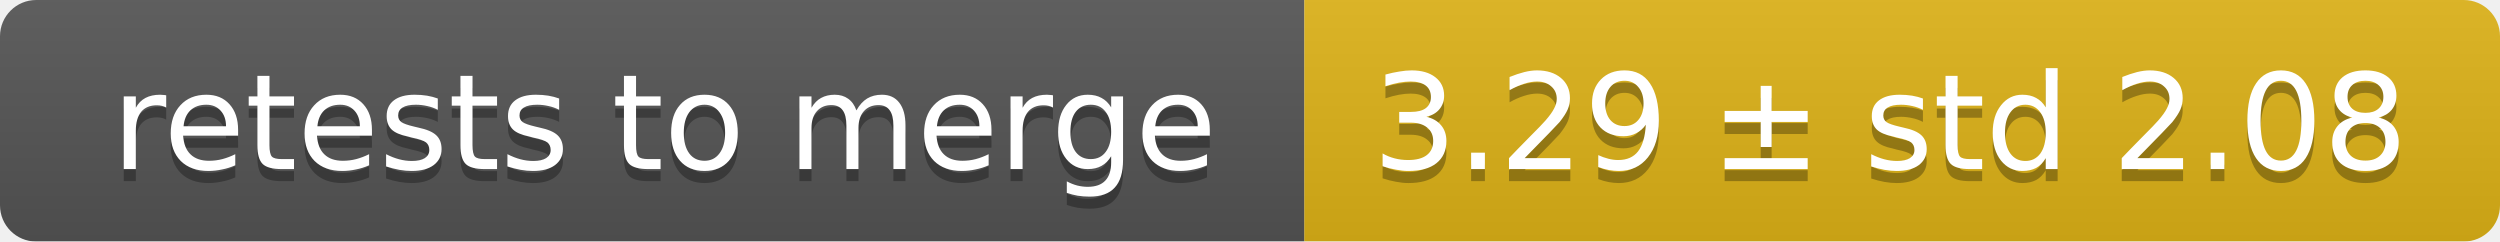
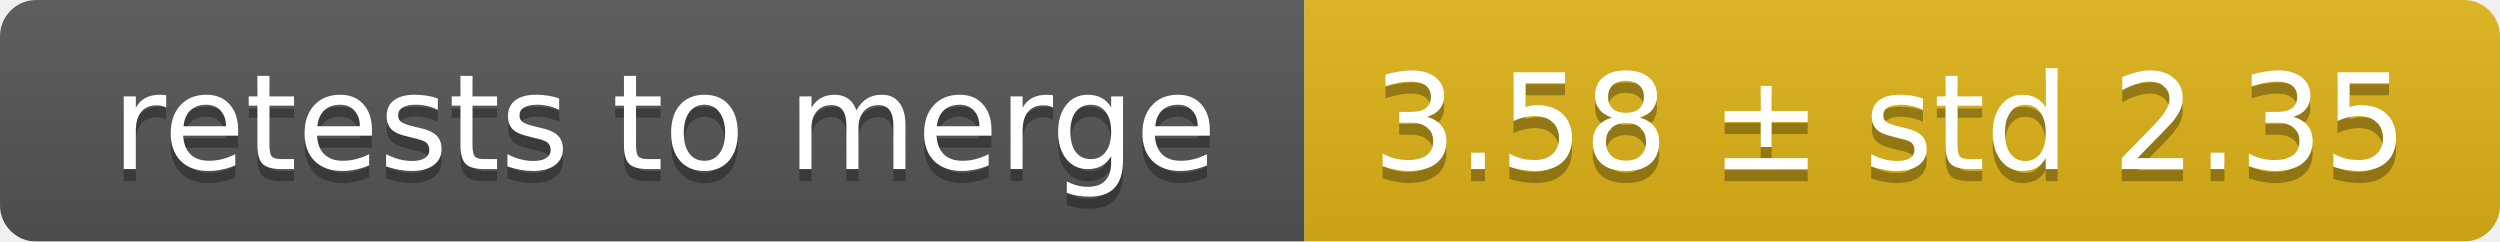
<svg xmlns="http://www.w3.org/2000/svg" width="207" height="20">
  <linearGradient id="smooth" x2="0" y2="100%">
    <stop offset="0" stop-color="#bbb" stop-opacity=".1" />
    <stop offset="1" stop-opacity=".1" />
  </linearGradient>
  <mask id="round">
    <rect width="207" height="20" rx="3" fill="#fff" />
  </mask>
  <g mask="url(#round)">
    <rect width="108" height="20" fill="#555" />
    <rect x="108" width="99" height="20" fill="#dfb317" />
    <rect width="207" height="20" fill="url(#smooth)" />
  </g>
  <g fill="#fff" text-anchor="middle" font-family="DejaVu Sans,Verdana,Geneva,sans-serif" font-size="11">
    <text x="55" y="15" fill="#010101" fill-opacity=".3">retests to merge</text>
    <text x="55" y="14">retests to merge</text>
-     <text x="156.5" y="15" fill="#010101" fill-opacity=".3">3.29 ± std 2.08</text>
-     <text x="156.5" y="14">3.29 ± std 2.08</text>
+     <text x="156.5" y="15" fill="#010101" fill-opacity=".3">3.58 ± std 2.35</text>
+     <text x="156.5" y="14">3.58 ± std 2.35</text>
  </g>
</svg>
